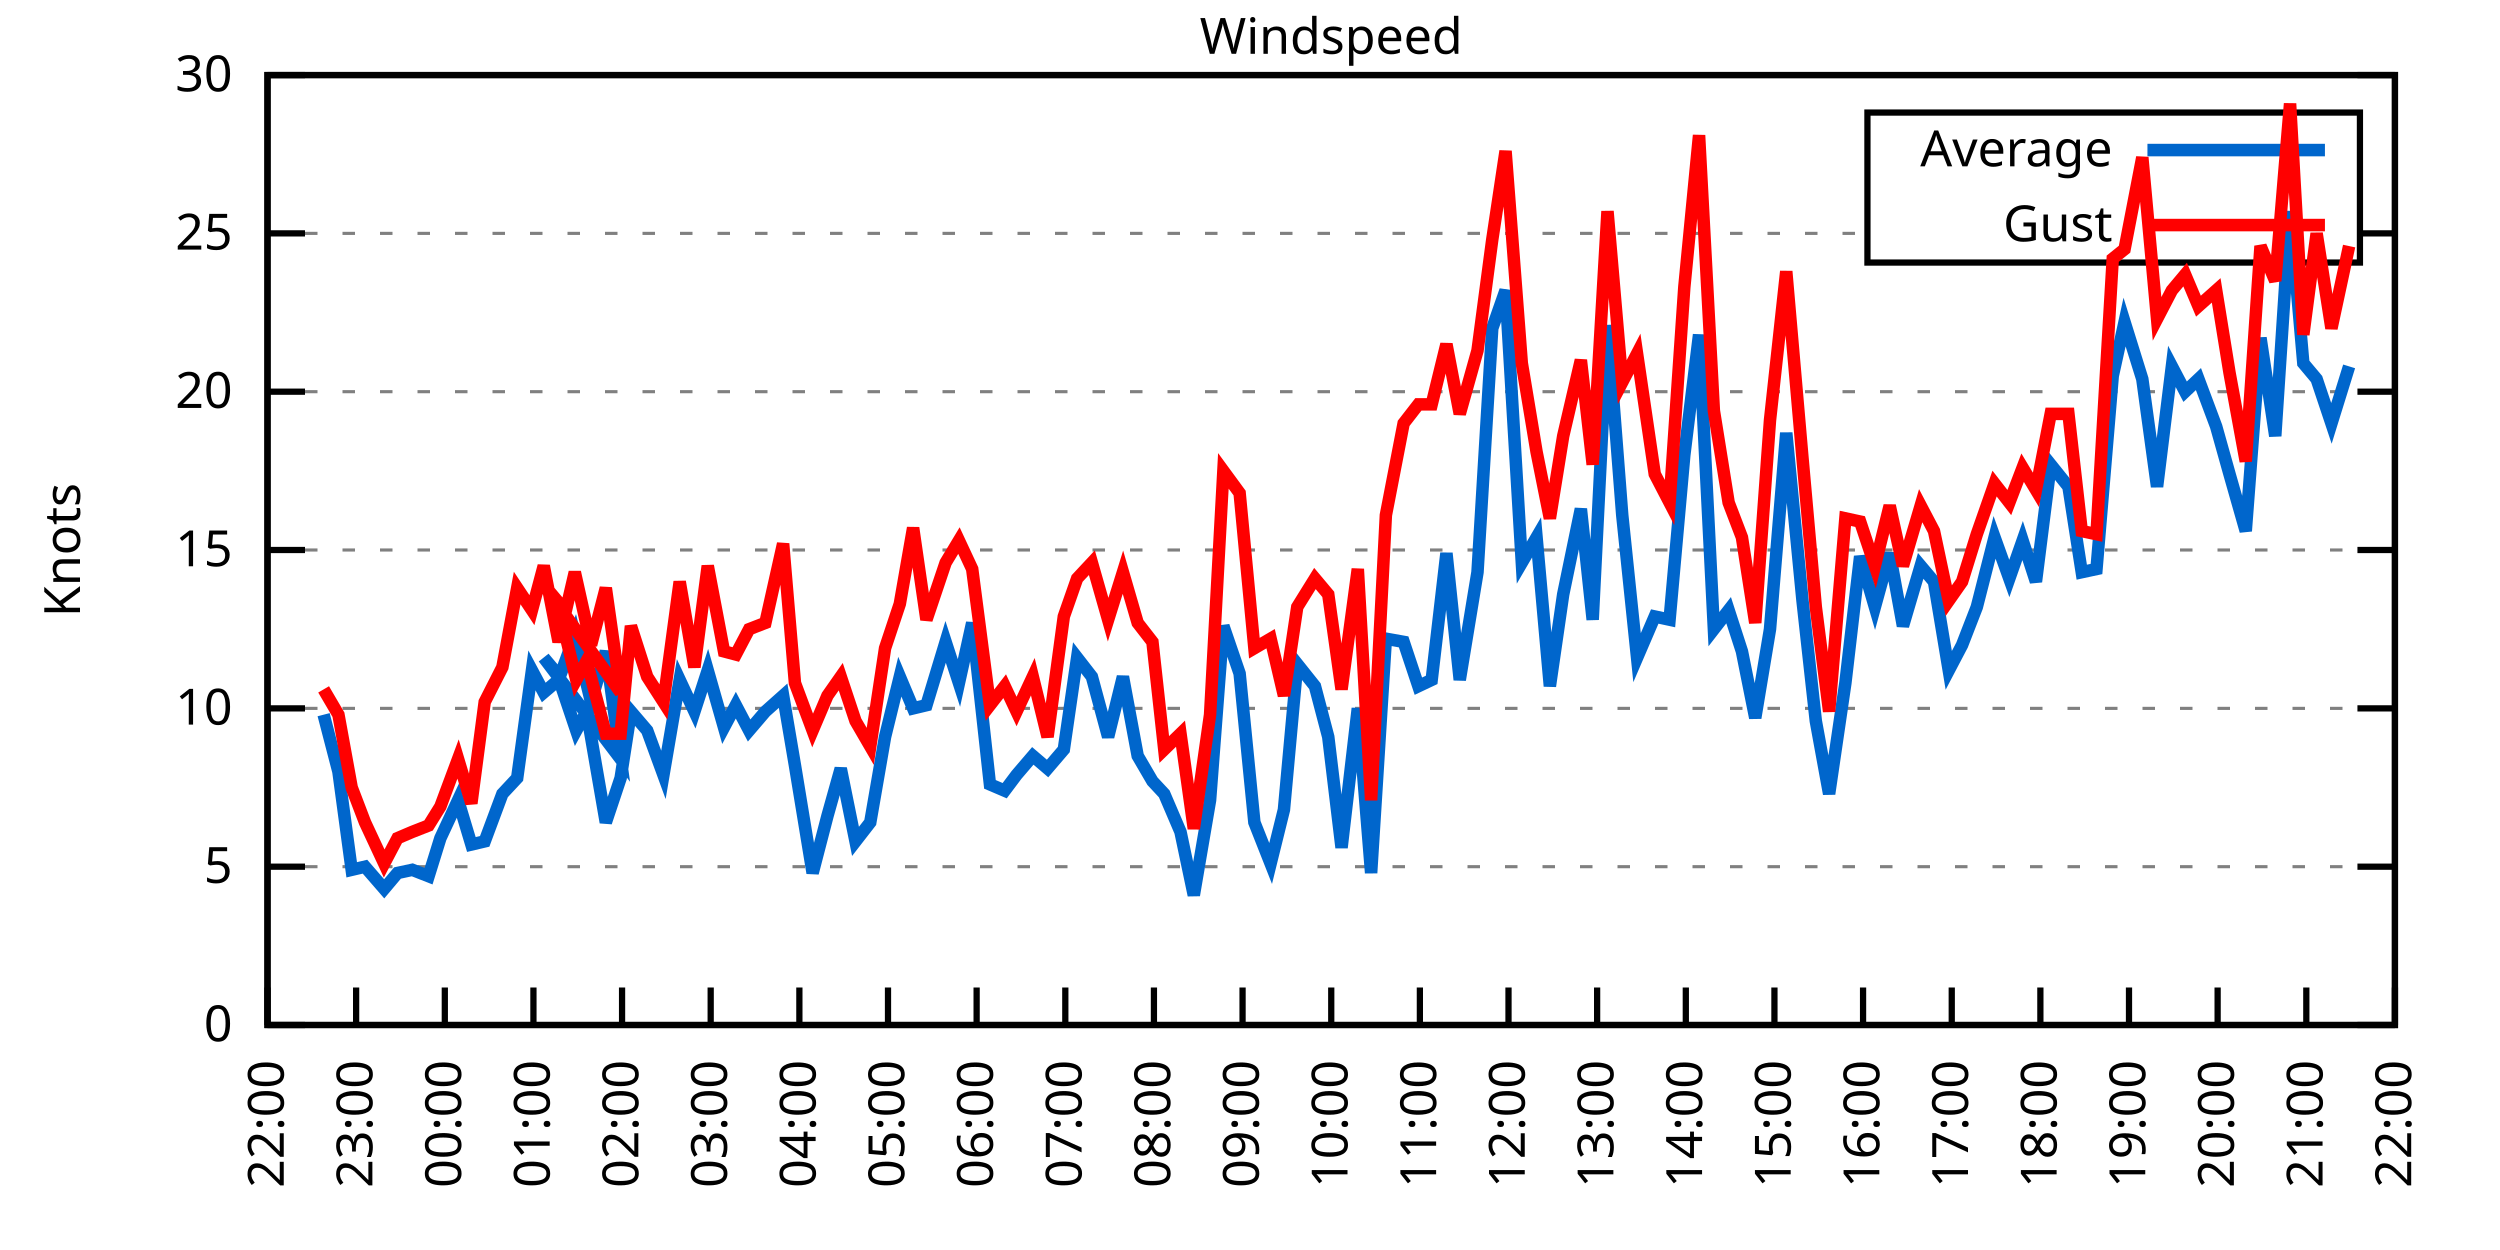
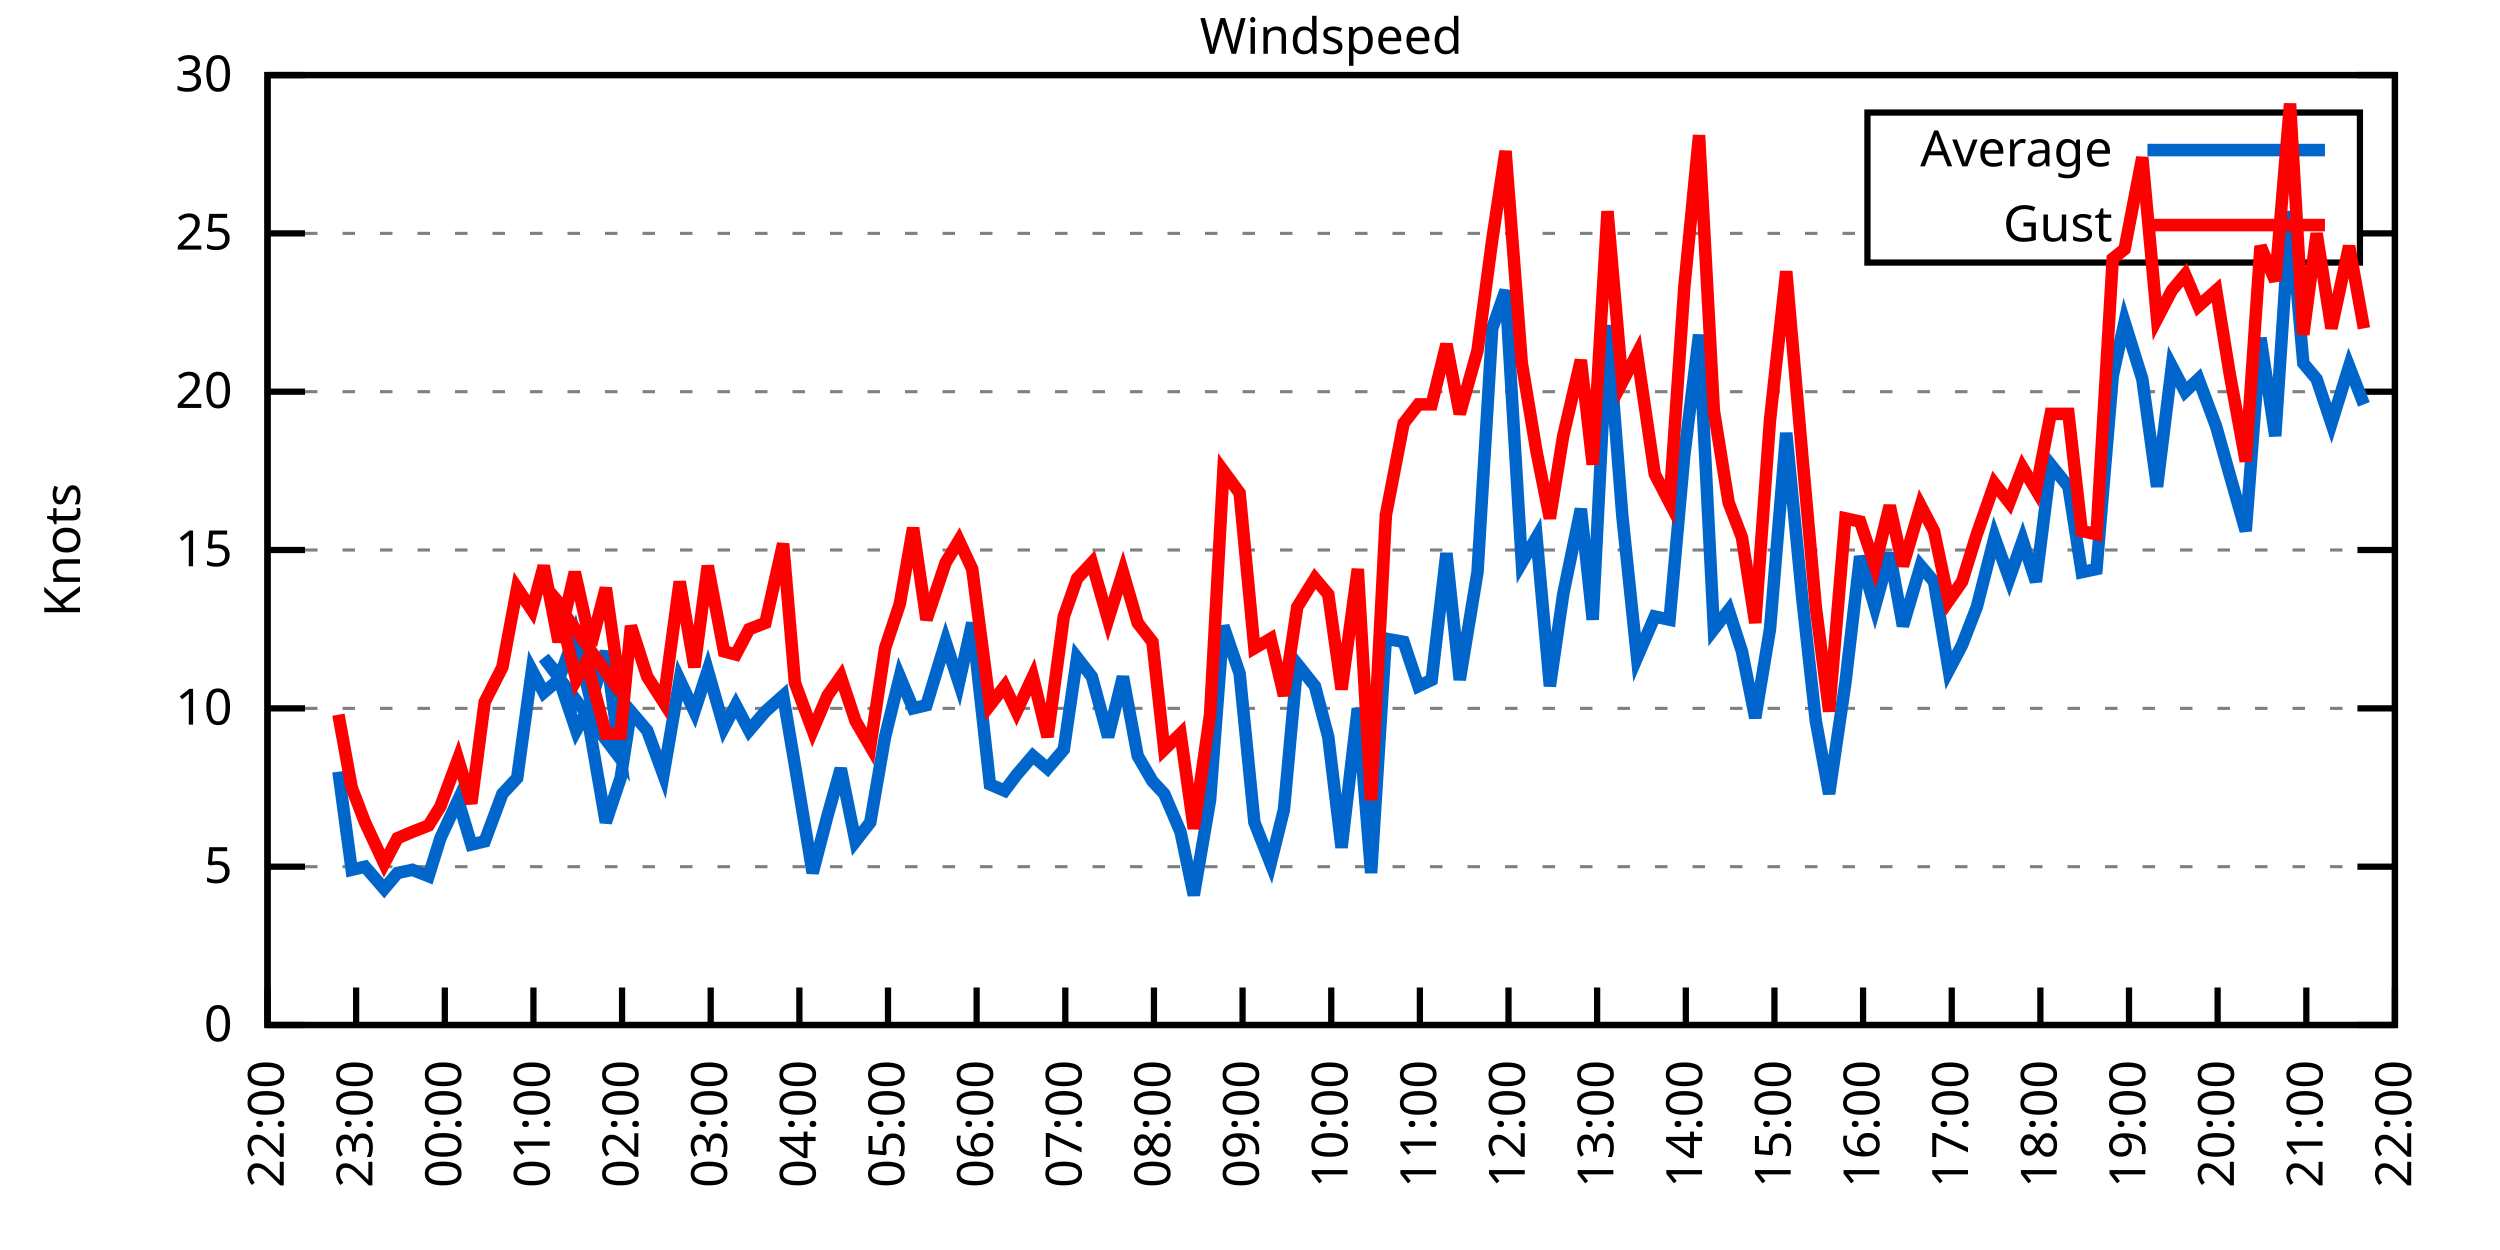
<svg xmlns="http://www.w3.org/2000/svg" xmlns:xlink="http://www.w3.org/1999/xlink" width="400" height="200" viewBox="0 0 400 200">
  <g id="gnuplot_canvas">
    <rect x="0" y="0" width="400" height="200" fill="none" />
    <defs>
      <circle id="gpDot" r="0.5" stroke-width="0.5" stroke="currentColor" />
      <path id="gpPt0" stroke-width="0.333" stroke="currentColor" d="M-1,0 h2 M0,-1 v2" />
      <path id="gpPt1" stroke-width="0.333" stroke="currentColor" d="M-1,-1 L1,1 M1,-1 L-1,1" />
      <path id="gpPt2" stroke-width="0.333" stroke="currentColor" d="M-1,0 L1,0 M0,-1 L0,1 M-1,-1 L1,1 M-1,1 L1,-1" />
      <rect id="gpPt3" stroke-width="0.333" stroke="currentColor" x="-1" y="-1" width="2" height="2" />
      <rect id="gpPt4" stroke-width="0.333" stroke="currentColor" fill="currentColor" x="-1" y="-1" width="2" height="2" />
      <circle id="gpPt5" stroke-width="0.333" stroke="currentColor" cx="0" cy="0" r="1" />
      <use xlink:href="#gpPt5" id="gpPt6" fill="currentColor" stroke="none" />
      <path id="gpPt7" stroke-width="0.333" stroke="currentColor" d="M0,-1.33 L-1.33,0.67 L1.33,0.67 z" />
      <use xlink:href="#gpPt7" id="gpPt8" fill="currentColor" stroke="none" />
      <use xlink:href="#gpPt7" id="gpPt9" stroke="currentColor" transform="rotate(180)" />
      <use xlink:href="#gpPt9" id="gpPt10" fill="currentColor" stroke="none" />
      <use xlink:href="#gpPt3" id="gpPt11" stroke="currentColor" transform="rotate(45)" />
      <use xlink:href="#gpPt11" id="gpPt12" fill="currentColor" stroke="none" />
      <path id="gpPt13" stroke-width="0.333" stroke="currentColor" d="M0,1.330 L1.265,0.411 L0.782,-1.067 L-0.782,-1.076 L-1.265,0.411 z" />
      <use xlink:href="#gpPt13" id="gpPt14" fill="currentColor" stroke="none" />
      <filter id="textbox" filterUnits="objectBoundingBox" x="0" y="0" height="1" width="1">
        <feFlood flood-color="white" flood-opacity="1" result="bgnd" />
        <feComposite in="SourceGraphic" in2="bgnd" operator="atop" />
      </filter>
      <filter id="greybox" filterUnits="objectBoundingBox" x="0" y="0" height="1" width="1">
        <feFlood flood-color="lightgrey" flood-opacity="1" result="grey" />
        <feComposite in="SourceGraphic" in2="grey" operator="atop" />
      </filter>
    </defs>
    <g fill="none" color="white" stroke="currentColor" stroke-width="1.00" stroke-linecap="butt" stroke-linejoin="miter">
</g>
    <g fill="none" color="black" stroke="currentColor" stroke-width="1.00" stroke-linecap="butt" stroke-linejoin="miter">
      <g stroke="none" shape-rendering="crispEdges">
        <polygon fill="rgb(255, 255, 255)" points="42.80,164.00 383.18,164.00 383.18,12.02 42.80,12.02 " />
      </g>
    </g>
    <g fill="none" color="black" stroke="currentColor" stroke-width="1.00" stroke-linecap="butt" stroke-linejoin="miter">
</g>
    <g fill="none" color="black" stroke="black" stroke-width="0.50" stroke-linecap="butt" stroke-linejoin="miter">
</g>
    <g fill="none" color="gray" stroke="currentColor" stroke-width="0.50" stroke-linecap="butt" stroke-linejoin="miter">
      <path stroke="gray" stroke-dasharray="2,4" class="gridline" d="M42.80,164.00 L383.19,164.00  " />
    </g>
    <g fill="none" color="gray" stroke="gray" stroke-width="1.00" stroke-linecap="butt" stroke-linejoin="miter">
</g>
    <g fill="none" color="black" stroke="currentColor" stroke-width="1.00" stroke-linecap="butt" stroke-linejoin="miter">
      <path stroke="black" d="M42.80,164.00 L48.80,164.00 M383.19,164.00 L377.19,164.00  " />
      <g transform="translate(37.20,166.60)" stroke="none" fill="black" font-family="Sans" font-size="8.00" text-anchor="end">
        <text>
          <tspan font-family="Sans"> 0</tspan>
        </text>
      </g>
    </g>
    <g fill="none" color="black" stroke="currentColor" stroke-width="1.00" stroke-linecap="butt" stroke-linejoin="miter">
</g>
    <g fill="none" color="black" stroke="black" stroke-width="0.50" stroke-linecap="butt" stroke-linejoin="miter">
</g>
    <g fill="none" color="gray" stroke="currentColor" stroke-width="0.50" stroke-linecap="butt" stroke-linejoin="miter">
      <path stroke="gray" stroke-dasharray="2,4" class="gridline" d="M42.80,138.67 L383.19,138.67  " />
    </g>
    <g fill="none" color="gray" stroke="gray" stroke-width="1.00" stroke-linecap="butt" stroke-linejoin="miter">
</g>
    <g fill="none" color="black" stroke="currentColor" stroke-width="1.00" stroke-linecap="butt" stroke-linejoin="miter">
      <path stroke="black" d="M42.80,138.67 L48.80,138.67 M383.19,138.67 L377.19,138.67  " />
      <g transform="translate(37.20,141.27)" stroke="none" fill="black" font-family="Sans" font-size="8.00" text-anchor="end">
        <text>
          <tspan font-family="Sans"> 5</tspan>
        </text>
      </g>
    </g>
    <g fill="none" color="black" stroke="currentColor" stroke-width="1.00" stroke-linecap="butt" stroke-linejoin="miter">
</g>
    <g fill="none" color="black" stroke="black" stroke-width="0.50" stroke-linecap="butt" stroke-linejoin="miter">
</g>
    <g fill="none" color="gray" stroke="currentColor" stroke-width="0.50" stroke-linecap="butt" stroke-linejoin="miter">
      <path stroke="gray" stroke-dasharray="2,4" class="gridline" d="M42.80,113.34 L383.19,113.34  " />
    </g>
    <g fill="none" color="gray" stroke="gray" stroke-width="1.00" stroke-linecap="butt" stroke-linejoin="miter">
</g>
    <g fill="none" color="black" stroke="currentColor" stroke-width="1.00" stroke-linecap="butt" stroke-linejoin="miter">
      <path stroke="black" d="M42.80,113.34 L48.80,113.34 M383.19,113.34 L377.19,113.34  " />
      <g transform="translate(37.20,115.94)" stroke="none" fill="black" font-family="Sans" font-size="8.00" text-anchor="end">
        <text>
          <tspan font-family="Sans"> 10</tspan>
        </text>
      </g>
    </g>
    <g fill="none" color="black" stroke="currentColor" stroke-width="1.00" stroke-linecap="butt" stroke-linejoin="miter">
</g>
    <g fill="none" color="black" stroke="black" stroke-width="0.50" stroke-linecap="butt" stroke-linejoin="miter">
</g>
    <g fill="none" color="gray" stroke="currentColor" stroke-width="0.50" stroke-linecap="butt" stroke-linejoin="miter">
      <path stroke="gray" stroke-dasharray="2,4" class="gridline" d="M42.80,88.00 L383.19,88.00  " />
    </g>
    <g fill="none" color="gray" stroke="gray" stroke-width="1.00" stroke-linecap="butt" stroke-linejoin="miter">
</g>
    <g fill="none" color="black" stroke="currentColor" stroke-width="1.00" stroke-linecap="butt" stroke-linejoin="miter">
      <path stroke="black" d="M42.80,88.00 L48.80,88.00 M383.19,88.00 L377.19,88.00  " />
      <g transform="translate(37.20,90.60)" stroke="none" fill="black" font-family="Sans" font-size="8.00" text-anchor="end">
        <text>
          <tspan font-family="Sans"> 15</tspan>
        </text>
      </g>
    </g>
    <g fill="none" color="black" stroke="currentColor" stroke-width="1.00" stroke-linecap="butt" stroke-linejoin="miter">
</g>
    <g fill="none" color="black" stroke="black" stroke-width="0.50" stroke-linecap="butt" stroke-linejoin="miter">
</g>
    <g fill="none" color="gray" stroke="currentColor" stroke-width="0.50" stroke-linecap="butt" stroke-linejoin="miter">
      <path stroke="gray" stroke-dasharray="2,4" class="gridline" d="M42.80,62.67 L383.19,62.67  " />
    </g>
    <g fill="none" color="gray" stroke="gray" stroke-width="1.00" stroke-linecap="butt" stroke-linejoin="miter">
</g>
    <g fill="none" color="black" stroke="currentColor" stroke-width="1.00" stroke-linecap="butt" stroke-linejoin="miter">
      <path stroke="black" d="M42.80,62.67 L48.80,62.67 M383.19,62.67 L377.19,62.67  " />
      <g transform="translate(37.20,65.27)" stroke="none" fill="black" font-family="Sans" font-size="8.00" text-anchor="end">
        <text>
          <tspan font-family="Sans"> 20</tspan>
        </text>
      </g>
    </g>
    <g fill="none" color="black" stroke="currentColor" stroke-width="1.00" stroke-linecap="butt" stroke-linejoin="miter">
</g>
    <g fill="none" color="black" stroke="black" stroke-width="0.50" stroke-linecap="butt" stroke-linejoin="miter">
</g>
    <g fill="none" color="gray" stroke="currentColor" stroke-width="0.50" stroke-linecap="butt" stroke-linejoin="miter">
      <path stroke="gray" stroke-dasharray="2,4" class="gridline" d="M42.80,37.34 L298.79,37.34 M377.59,37.34 L383.19,37.34  " />
    </g>
    <g fill="none" color="gray" stroke="gray" stroke-width="1.00" stroke-linecap="butt" stroke-linejoin="miter">
</g>
    <g fill="none" color="black" stroke="currentColor" stroke-width="1.00" stroke-linecap="butt" stroke-linejoin="miter">
      <path stroke="black" d="M42.80,37.34 L48.80,37.34 M383.19,37.34 L377.19,37.34  " />
      <g transform="translate(37.20,39.94)" stroke="none" fill="black" font-family="Sans" font-size="8.00" text-anchor="end">
        <text>
          <tspan font-family="Sans"> 25</tspan>
        </text>
      </g>
    </g>
    <g fill="none" color="black" stroke="currentColor" stroke-width="1.00" stroke-linecap="butt" stroke-linejoin="miter">
</g>
    <g fill="none" color="black" stroke="black" stroke-width="0.50" stroke-linecap="butt" stroke-linejoin="miter">
</g>
    <g fill="none" color="gray" stroke="currentColor" stroke-width="0.50" stroke-linecap="butt" stroke-linejoin="miter">
      <path stroke="gray" stroke-dasharray="2,4" class="gridline" d="M42.80,12.01 L383.19,12.01  " />
    </g>
    <g fill="none" color="gray" stroke="gray" stroke-width="1.00" stroke-linecap="butt" stroke-linejoin="miter">
</g>
    <g fill="none" color="black" stroke="currentColor" stroke-width="1.00" stroke-linecap="butt" stroke-linejoin="miter">
      <path stroke="black" d="M42.80,12.01 L48.80,12.01 M383.19,12.01 L377.19,12.01  " />
      <g transform="translate(37.20,14.61)" stroke="none" fill="black" font-family="Sans" font-size="8.00" text-anchor="end">
        <text>
          <tspan font-family="Sans"> 30</tspan>
        </text>
      </g>
    </g>
    <g fill="none" color="black" stroke="currentColor" stroke-width="1.00" stroke-linecap="butt" stroke-linejoin="miter">
      <path stroke="black" d="M42.80,164.00 L42.80,158.00  " />
      <g transform="translate(45.40,169.60) rotate(270.00)" stroke="none" fill="black" font-family="Sans" font-size="8.00" text-anchor="end">
        <text>
          <tspan font-family="Sans">22:00</tspan>
        </text>
      </g>
    </g>
    <g fill="none" color="black" stroke="currentColor" stroke-width="1.00" stroke-linecap="butt" stroke-linejoin="miter">
      <path stroke="black" d="M56.98,164.00 L56.98,158.00  " />
      <g transform="translate(59.58,169.60) rotate(270.00)" stroke="none" fill="black" font-family="Sans" font-size="8.00" text-anchor="end">
        <text>
          <tspan font-family="Sans">23:00</tspan>
        </text>
      </g>
    </g>
    <g fill="none" color="black" stroke="currentColor" stroke-width="1.00" stroke-linecap="butt" stroke-linejoin="miter">
      <path stroke="black" d="M71.17,164.00 L71.17,158.00  " />
      <g transform="translate(73.77,169.60) rotate(270.00)" stroke="none" fill="black" font-family="Sans" font-size="8.00" text-anchor="end">
        <text>
          <tspan font-family="Sans">00:00</tspan>
        </text>
      </g>
    </g>
    <g fill="none" color="black" stroke="currentColor" stroke-width="1.00" stroke-linecap="butt" stroke-linejoin="miter">
      <path stroke="black" d="M85.35,164.00 L85.35,158.00  " />
      <g transform="translate(87.95,169.60) rotate(270.00)" stroke="none" fill="black" font-family="Sans" font-size="8.00" text-anchor="end">
        <text>
          <tspan font-family="Sans">01:00</tspan>
        </text>
      </g>
    </g>
    <g fill="none" color="black" stroke="currentColor" stroke-width="1.00" stroke-linecap="butt" stroke-linejoin="miter">
      <path stroke="black" d="M99.53,164.00 L99.53,158.00  " />
      <g transform="translate(102.13,169.60) rotate(270.00)" stroke="none" fill="black" font-family="Sans" font-size="8.00" text-anchor="end">
        <text>
          <tspan font-family="Sans">02:00</tspan>
        </text>
      </g>
    </g>
    <g fill="none" color="black" stroke="currentColor" stroke-width="1.00" stroke-linecap="butt" stroke-linejoin="miter">
      <path stroke="black" d="M113.71,164.00 L113.71,158.00  " />
      <g transform="translate(116.31,169.60) rotate(270.00)" stroke="none" fill="black" font-family="Sans" font-size="8.00" text-anchor="end">
        <text>
          <tspan font-family="Sans">03:00</tspan>
        </text>
      </g>
    </g>
    <g fill="none" color="black" stroke="currentColor" stroke-width="1.00" stroke-linecap="butt" stroke-linejoin="miter">
      <path stroke="black" d="M127.90,164.00 L127.90,158.00  " />
      <g transform="translate(130.50,169.60) rotate(270.00)" stroke="none" fill="black" font-family="Sans" font-size="8.00" text-anchor="end">
        <text>
          <tspan font-family="Sans">04:00</tspan>
        </text>
      </g>
    </g>
    <g fill="none" color="black" stroke="currentColor" stroke-width="1.00" stroke-linecap="butt" stroke-linejoin="miter">
      <path stroke="black" d="M142.08,164.00 L142.08,158.00  " />
      <g transform="translate(144.68,169.60) rotate(270.00)" stroke="none" fill="black" font-family="Sans" font-size="8.00" text-anchor="end">
        <text>
          <tspan font-family="Sans">05:00</tspan>
        </text>
      </g>
    </g>
    <g fill="none" color="black" stroke="currentColor" stroke-width="1.00" stroke-linecap="butt" stroke-linejoin="miter">
      <path stroke="black" d="M156.26,164.00 L156.26,158.00  " />
      <g transform="translate(158.86,169.60) rotate(270.00)" stroke="none" fill="black" font-family="Sans" font-size="8.00" text-anchor="end">
        <text>
          <tspan font-family="Sans">06:00</tspan>
        </text>
      </g>
    </g>
    <g fill="none" color="black" stroke="currentColor" stroke-width="1.00" stroke-linecap="butt" stroke-linejoin="miter">
      <path stroke="black" d="M170.45,164.00 L170.45,158.00  " />
      <g transform="translate(173.05,169.60) rotate(270.00)" stroke="none" fill="black" font-family="Sans" font-size="8.00" text-anchor="end">
        <text>
          <tspan font-family="Sans">07:00</tspan>
        </text>
      </g>
    </g>
    <g fill="none" color="black" stroke="currentColor" stroke-width="1.00" stroke-linecap="butt" stroke-linejoin="miter">
      <path stroke="black" d="M184.63,164.00 L184.63,158.00  " />
      <g transform="translate(187.23,169.60) rotate(270.00)" stroke="none" fill="black" font-family="Sans" font-size="8.00" text-anchor="end">
        <text>
          <tspan font-family="Sans">08:00</tspan>
        </text>
      </g>
    </g>
    <g fill="none" color="black" stroke="currentColor" stroke-width="1.00" stroke-linecap="butt" stroke-linejoin="miter">
      <path stroke="black" d="M198.81,164.00 L198.81,158.00  " />
      <g transform="translate(201.41,169.60) rotate(270.00)" stroke="none" fill="black" font-family="Sans" font-size="8.00" text-anchor="end">
        <text>
          <tspan font-family="Sans">09:00</tspan>
        </text>
      </g>
    </g>
    <g fill="none" color="black" stroke="currentColor" stroke-width="1.00" stroke-linecap="butt" stroke-linejoin="miter">
      <path stroke="black" d="M213.00,164.00 L213.00,158.00  " />
      <g transform="translate(215.60,169.60) rotate(270.00)" stroke="none" fill="black" font-family="Sans" font-size="8.00" text-anchor="end">
        <text>
          <tspan font-family="Sans">10:00</tspan>
        </text>
      </g>
    </g>
    <g fill="none" color="black" stroke="currentColor" stroke-width="1.00" stroke-linecap="butt" stroke-linejoin="miter">
      <path stroke="black" d="M227.18,164.00 L227.18,158.00  " />
      <g transform="translate(229.78,169.60) rotate(270.00)" stroke="none" fill="black" font-family="Sans" font-size="8.00" text-anchor="end">
        <text>
          <tspan font-family="Sans">11:00</tspan>
        </text>
      </g>
    </g>
    <g fill="none" color="black" stroke="currentColor" stroke-width="1.00" stroke-linecap="butt" stroke-linejoin="miter">
      <path stroke="black" d="M241.36,164.00 L241.36,158.00  " />
      <g transform="translate(243.96,169.60) rotate(270.00)" stroke="none" fill="black" font-family="Sans" font-size="8.00" text-anchor="end">
        <text>
          <tspan font-family="Sans">12:00</tspan>
        </text>
      </g>
    </g>
    <g fill="none" color="black" stroke="currentColor" stroke-width="1.00" stroke-linecap="butt" stroke-linejoin="miter">
      <path stroke="black" d="M255.54,164.00 L255.54,158.00  " />
      <g transform="translate(258.14,169.60) rotate(270.00)" stroke="none" fill="black" font-family="Sans" font-size="8.00" text-anchor="end">
        <text>
          <tspan font-family="Sans">13:00</tspan>
        </text>
      </g>
    </g>
    <g fill="none" color="black" stroke="currentColor" stroke-width="1.00" stroke-linecap="butt" stroke-linejoin="miter">
      <path stroke="black" d="M269.73,164.00 L269.73,158.00  " />
      <g transform="translate(272.33,169.60) rotate(270.00)" stroke="none" fill="black" font-family="Sans" font-size="8.00" text-anchor="end">
        <text>
          <tspan font-family="Sans">14:00</tspan>
        </text>
      </g>
    </g>
    <g fill="none" color="black" stroke="currentColor" stroke-width="1.00" stroke-linecap="butt" stroke-linejoin="miter">
      <path stroke="black" d="M283.91,164.00 L283.91,158.00  " />
      <g transform="translate(286.51,169.60) rotate(270.00)" stroke="none" fill="black" font-family="Sans" font-size="8.00" text-anchor="end">
        <text>
          <tspan font-family="Sans">15:00</tspan>
        </text>
      </g>
    </g>
    <g fill="none" color="black" stroke="currentColor" stroke-width="1.00" stroke-linecap="butt" stroke-linejoin="miter">
      <path stroke="black" d="M298.09,164.00 L298.09,158.00  " />
      <g transform="translate(300.69,169.60) rotate(270.00)" stroke="none" fill="black" font-family="Sans" font-size="8.00" text-anchor="end">
        <text>
          <tspan font-family="Sans">16:00</tspan>
        </text>
      </g>
    </g>
    <g fill="none" color="black" stroke="currentColor" stroke-width="1.00" stroke-linecap="butt" stroke-linejoin="miter">
      <path stroke="black" d="M312.28,164.00 L312.28,158.00  " />
      <g transform="translate(314.88,169.60) rotate(270.00)" stroke="none" fill="black" font-family="Sans" font-size="8.00" text-anchor="end">
        <text>
          <tspan font-family="Sans">17:00</tspan>
        </text>
      </g>
    </g>
    <g fill="none" color="black" stroke="currentColor" stroke-width="1.00" stroke-linecap="butt" stroke-linejoin="miter">
      <path stroke="black" d="M326.46,164.00 L326.46,158.00  " />
      <g transform="translate(329.06,169.60) rotate(270.00)" stroke="none" fill="black" font-family="Sans" font-size="8.00" text-anchor="end">
        <text>
          <tspan font-family="Sans">18:00</tspan>
        </text>
      </g>
    </g>
    <g fill="none" color="black" stroke="currentColor" stroke-width="1.00" stroke-linecap="butt" stroke-linejoin="miter">
      <path stroke="black" d="M340.64,164.00 L340.64,158.00  " />
      <g transform="translate(343.24,169.60) rotate(270.00)" stroke="none" fill="black" font-family="Sans" font-size="8.00" text-anchor="end">
        <text>
          <tspan font-family="Sans">19:00</tspan>
        </text>
      </g>
    </g>
    <g fill="none" color="black" stroke="currentColor" stroke-width="1.00" stroke-linecap="butt" stroke-linejoin="miter">
      <path stroke="black" d="M354.82,164.00 L354.82,158.00  " />
      <g transform="translate(357.42,169.60) rotate(270.00)" stroke="none" fill="black" font-family="Sans" font-size="8.00" text-anchor="end">
        <text>
          <tspan font-family="Sans">20:00</tspan>
        </text>
      </g>
    </g>
    <g fill="none" color="black" stroke="currentColor" stroke-width="1.00" stroke-linecap="butt" stroke-linejoin="miter">
      <path stroke="black" d="M369.01,164.00 L369.01,158.00  " />
      <g transform="translate(371.61,169.60) rotate(270.00)" stroke="none" fill="black" font-family="Sans" font-size="8.00" text-anchor="end">
        <text>
          <tspan font-family="Sans">21:00</tspan>
        </text>
      </g>
    </g>
    <g fill="none" color="black" stroke="currentColor" stroke-width="1.00" stroke-linecap="butt" stroke-linejoin="miter">
      <path stroke="black" d="M383.19,164.00 L383.19,158.00  " />
      <g transform="translate(385.79,169.60) rotate(270.00)" stroke="none" fill="black" font-family="Sans" font-size="8.00" text-anchor="end">
        <text>
          <tspan font-family="Sans">22:00</tspan>
        </text>
      </g>
    </g>
    <g fill="none" color="black" stroke="currentColor" stroke-width="1.00" stroke-linecap="butt" stroke-linejoin="miter">
</g>
    <g fill="none" color="black" stroke="currentColor" stroke-width="1.00" stroke-linecap="butt" stroke-linejoin="miter">
      <path stroke="black" d="M42.80,12.01 L42.80,164.00 L383.19,164.00 L383.19,12.01 L42.80,12.01 Z  " />
    </g>
    <g fill="none" color="black" stroke="currentColor" stroke-width="1.00" stroke-linecap="butt" stroke-linejoin="miter">
</g>
    <g fill="none" color="black" stroke="currentColor" stroke-width="1.00" stroke-linecap="butt" stroke-linejoin="miter">
      <path stroke="black" d="M298.79,42.01 L298.79,18.01 L377.59,18.01 L377.59,42.01 L298.79,42.01 Z  " />
    </g>
    <g id="Windspeed_plot_1">
      <g fill="none" color="white" stroke="black" stroke-width="2.00" stroke-linecap="butt" stroke-linejoin="miter">
</g>
      <g fill="none" color="black" stroke="currentColor" stroke-width="2.00" stroke-linecap="butt" stroke-linejoin="miter">
        <g transform="translate(337.99,26.61)" stroke="none" fill="black" font-family="Sans" font-size="8.00" text-anchor="end">
          <text>
            <tspan font-family="Sans">Average</tspan>
          </text>
        </g>
      </g>
      <g fill="none" color="black" stroke="currentColor" stroke-width="2.00" stroke-linecap="butt" stroke-linejoin="miter">
-         <path stroke="rgb(  0, 102, 204)" d="M343.59,24.01 L371.99,24.01 M51.78,114.35 L54.15,123.47 L56.27,139.17 L58.40,138.67 L61.47,142.21 L63.60,139.68   L65.97,139.17 L68.57,140.19 L70.46,134.11 L73.29,128.03 L75.42,135.12 L77.55,134.62 L80.38,127.02 L82.75,124.48   L85.11,107.26 L87.00,110.80 L89.37,108.78 L91.97,101.68 L94.57,112.32 L96.93,104.22 L99.30,121.44 L87.00,105.23   L89.13,107.76 L92.20,116.88 L93.86,113.84 L96.93,131.58 L99.30,124.48 L100.95,113.84 L103.55,116.88 L106.15,123.98   L108.75,108.78 L111.11,113.84 L113.24,107.26 L115.84,116.38 L117.73,112.83 L119.86,116.88 L122.46,113.84 L125.30,111.31   L127.19,122.46 L130.02,139.68 L132.39,130.56 L134.52,122.96 L136.88,134.62 L139.24,131.58 L141.61,117.90 L143.97,108.27   L146.10,113.34 L148.23,112.83 L151.30,102.70 L153.43,109.28 L155.55,99.66 L158.39,125.50 L160.75,126.51 L162.65,123.98   L165.25,120.94 L167.61,122.96 L170.21,119.92 L172.34,105.23 L174.70,108.27 L177.30,117.90 L179.67,108.27 L182.03,120.94   L184.39,124.99 L186.28,127.02 L188.88,133.10 L191.01,143.23 L193.61,128.03 L195.74,100.16 L198.34,107.76 L200.70,131.58   L203.30,138.16 L205.43,129.55 L207.56,106.24 L210.39,109.79 L212.52,117.90 L214.65,135.63 L217.25,113.34 L219.38,139.68   L221.74,102.19 L224.58,102.70 L226.94,109.79 L229.07,108.78 L231.43,88.51 L233.56,108.78 L236.40,91.55 L238.76,52.54   L240.89,46.46 L243.49,90.03 L245.85,85.98 L247.98,109.79 L250.11,95.10 L252.94,81.42 L254.83,99.15 L257.20,52.03   L259.56,82.43 L261.93,105.23 L264.76,98.64 L267.13,99.15 L269.49,72.81 L271.85,53.55 L274.22,100.67 L276.58,97.63   L278.71,104.22 L280.84,114.86 L283.20,100.67 L285.80,69.26 L288.40,96.11 L290.53,115.36 L292.66,127.02 L295.26,109.28   L297.62,89.02 L299.98,97.12 L302.35,88.51 L304.47,100.16 L307.31,90.54 L309.44,93.07 L311.80,107.26 L313.93,103.20   L316.29,97.12 L319.13,85.98 L321.49,92.56 L323.62,86.49 L325.75,93.07 L328.11,74.33 L330.95,77.87 L333.08,91.55   L335.44,91.04 L338.04,60.14 L339.93,51.53 L342.77,60.65 L345.13,77.87 L347.50,58.62 L349.62,62.67 L351.75,60.65   L354.59,68.25 L356.72,75.85 L359.32,84.97 L361.68,54.06 L364.04,69.77 L366.41,33.80 L368.53,58.11 L370.66,60.65   L373.03,67.74 L375.86,58.62  " />
+         <path stroke="rgb(  0, 102, 204)" d="M343.59,24.01 L371.99,24.01 M54.15,123.47 L56.27,139.17 L58.40,138.67 L61.47,142.21 L63.60,139.68 L65.97,139.17   L68.57,140.19 L70.46,134.11 L73.29,128.03 L75.42,135.12 L77.55,134.62 L80.38,127.02 L82.75,124.48 L85.11,107.26   L87.00,110.80 L89.37,108.78 L91.97,101.68 L94.57,112.32 L96.93,104.22 L99.30,121.44 L87.00,105.23 L89.13,107.76   L92.20,116.88 L93.86,113.84 L96.93,131.58 L99.30,124.48 L100.95,113.84 L103.55,116.88 L106.15,123.98 L108.75,108.78   L111.11,113.84 L113.24,107.26 L115.84,116.38 L117.73,112.83 L119.86,116.88 L122.46,113.84 L125.30,111.31 L127.19,122.46   L130.02,139.68 L132.39,130.56 L134.52,122.96 L136.88,134.62 L139.24,131.58 L141.61,117.90 L143.97,108.27 L146.10,113.34   L148.23,112.83 L151.30,102.70 L153.43,109.28 L155.55,99.66 L158.39,125.50 L160.75,126.51 L162.65,123.98 L165.25,120.94   L167.61,122.96 L170.21,119.92 L172.34,105.23 L174.70,108.27 L177.30,117.90 L179.67,108.27 L182.03,120.94 L184.39,124.99   L186.28,127.02 L188.88,133.10 L191.01,143.23 L193.61,128.03 L195.74,100.16 L198.34,107.76 L200.70,131.58 L203.30,138.16   L205.43,129.55 L207.56,106.24 L210.39,109.79 L212.52,117.90 L214.65,135.63 L217.25,113.34 L219.38,139.68 L221.74,102.19   L224.58,102.70 L226.94,109.79 L229.07,108.78 L231.43,88.51 L233.56,108.78 L236.40,91.55 L238.76,52.54 L240.89,46.46   L243.49,90.03 L245.85,85.98 L247.98,109.79 L250.11,95.10 L252.94,81.42 L254.83,99.15 L257.20,52.03 L259.56,82.43   L261.93,105.23 L264.76,98.64 L267.13,99.15 L269.49,72.81 L271.85,53.55 L274.22,100.67 L276.58,97.63 L278.71,104.22   L280.84,114.86 L283.20,100.67 L285.80,69.26 L288.40,96.11 L290.53,115.36 L292.66,127.02 L295.26,109.28 L297.62,89.02   L299.98,97.12 L302.35,88.51 L304.47,100.16 L307.31,90.54 L309.44,93.07 L311.80,107.26 L313.93,103.20 L316.29,97.12   L319.13,85.98 L321.49,92.56 L323.62,86.49 L325.75,93.07 L328.11,74.33 L330.95,77.87 L333.08,91.55 L335.44,91.04   L338.04,60.14 L339.93,51.53 L342.77,60.65 L345.13,77.87 L347.50,58.62 L349.62,62.67 L351.75,60.65 L354.59,68.25   L356.72,75.85 L359.32,84.97 L361.68,54.06 L364.04,69.77 L366.41,33.80 L368.53,58.11 L370.66,60.65 L373.03,67.74   L375.86,58.62 L378.23,64.70  " />
      </g>
    </g>
    <g id="Windspeed_plot_2">
      <g fill="none" color="black" stroke="currentColor" stroke-width="2.00" stroke-linecap="butt" stroke-linejoin="miter">
        <g transform="translate(337.99,38.61)" stroke="none" fill="black" font-family="Sans" font-size="8.00" text-anchor="end">
          <text>
            <tspan font-family="Sans">Gust</tspan>
          </text>
        </g>
      </g>
      <g fill="none" color="black" stroke="currentColor" stroke-width="2.00" stroke-linecap="butt" stroke-linejoin="miter">
-         <path stroke="rgb(255,   0,   0)" d="M343.59,36.01 L371.99,36.01 M51.78,110.30 L54.15,114.35 L56.27,126.00 L58.40,131.58 L61.47,138.16 L63.60,134.11   L65.97,133.10 L68.57,132.08 L70.46,129.04 L73.29,121.44 L75.42,128.54 L77.55,112.32 L80.38,106.75 L82.75,94.08   L85.11,97.63 L87.00,90.54 L89.37,102.70 L91.97,91.55 L94.57,103.20 L96.93,94.08 L99.30,110.80 L87.00,93.58   L89.13,96.11 L92.20,108.78 L93.86,105.74 L96.93,117.39 L99.30,117.39 L100.95,100.16 L103.55,108.27 L106.15,112.32   L108.75,93.07 L111.11,106.75 L113.24,90.54 L115.84,104.22 L117.73,104.72 L119.86,100.67 L122.46,99.66 L125.30,86.99   L127.19,109.28 L130.02,116.88 L132.39,111.31 L134.52,108.27 L136.88,115.36 L139.24,119.42 L141.61,103.71 L143.97,96.62   L146.10,84.46 L148.23,99.15 L151.30,90.03 L153.43,86.49 L155.55,91.04 L158.39,112.83 L160.75,109.79 L162.65,113.84   L165.25,108.27 L167.61,117.90 L170.21,98.64 L172.34,92.56 L174.70,90.03 L177.30,99.15 L179.67,91.55 L182.03,99.66   L184.39,102.70 L186.28,119.92 L188.88,117.39 L191.01,132.59 L193.61,114.35 L195.74,75.34 L198.34,78.89 L200.70,103.71   L203.30,102.19 L205.43,111.31 L207.56,97.12 L210.39,92.56 L212.52,95.10 L214.65,110.30 L217.25,91.04 L219.38,128.03   L221.74,82.43 L224.58,67.74 L226.94,64.70 L229.07,64.70 L231.43,55.07 L233.56,66.22 L236.40,56.09 L238.76,38.35   L240.89,24.17 L243.49,58.11 L245.85,72.30 L247.98,82.94 L250.11,69.77 L252.94,57.61 L254.83,74.33 L257.20,33.80   L259.56,61.15 L261.93,56.59 L264.76,75.85 L267.13,80.41 L269.49,45.95 L271.85,21.64 L274.22,65.71 L276.58,80.41   L278.71,85.98 L280.84,99.66 L283.20,67.23 L285.80,43.42 L288.40,73.31 L290.53,97.12 L292.66,113.84 L295.26,82.94   L297.62,83.45 L299.98,90.54 L302.35,80.91 L304.47,90.54 L307.31,80.91 L309.44,84.97 L311.80,96.11 L313.93,93.07   L316.29,85.47 L319.13,77.37 L321.49,80.41 L323.62,74.83 L325.75,78.38 L328.11,66.22 L330.95,66.22 L333.08,84.97   L335.44,85.47 L338.04,41.39 L339.93,39.87 L342.77,25.18 L345.13,51.02 L347.50,46.46 L349.62,43.93 L351.75,48.99   L354.59,46.46 L356.72,59.63 L359.32,73.82 L361.68,39.37 L364.04,44.94 L366.41,16.57 L368.53,53.55 L370.66,37.34   L373.03,52.54 L375.86,39.37  " />
+         <path stroke="rgb(255,   0,   0)" d="M343.59,36.01 L371.99,36.01 M54.15,114.35 L56.27,126.00 L58.40,131.58 L61.47,138.16 L63.60,134.11 L65.97,133.10   L68.57,132.08 L70.46,129.04 L73.29,121.44 L75.42,128.54 L77.55,112.32 L80.38,106.75 L82.75,94.08 L85.11,97.63   L87.00,90.54 L89.37,102.70 L91.97,91.55 L94.57,103.20 L96.93,94.08 L99.30,110.80 L87.00,93.58 L89.13,96.11   L92.20,108.78 L93.86,105.74 L96.93,117.39 L99.30,117.39 L100.95,100.16 L103.55,108.27 L106.15,112.32 L108.75,93.07   L111.11,106.75 L113.24,90.54 L115.84,104.22 L117.73,104.72 L119.86,100.67 L122.46,99.66 L125.30,86.99 L127.19,109.28   L130.02,116.88 L132.39,111.31 L134.52,108.27 L136.88,115.36 L139.24,119.42 L141.61,103.71 L143.97,96.62 L146.10,84.46   L148.23,99.15 L151.30,90.03 L153.43,86.49 L155.55,91.04 L158.39,112.83 L160.75,109.79 L162.65,113.84 L165.25,108.27   L167.61,117.90 L170.21,98.64 L172.34,92.56 L174.70,90.03 L177.30,99.15 L179.67,91.55 L182.03,99.66 L184.39,102.70   L186.28,119.92 L188.88,117.39 L191.01,132.59 L193.61,114.35 L195.74,75.34 L198.34,78.89 L200.70,103.71 L203.30,102.19   L205.43,111.31 L207.56,97.12 L210.39,92.56 L212.52,95.10 L214.65,110.30 L217.25,91.04 L219.38,128.03 L221.74,82.43   L224.58,67.74 L226.94,64.70 L229.07,64.70 L231.43,55.07 L233.56,66.22 L236.40,56.09 L238.76,38.35 L240.89,24.17   L243.49,58.11 L245.85,72.30 L247.98,82.94 L250.11,69.77 L252.94,57.61 L254.83,74.33 L257.20,33.80 L259.56,61.15   L261.93,56.59 L264.76,75.85 L267.13,80.41 L269.49,45.95 L271.85,21.64 L274.22,65.71 L276.58,80.41 L278.71,85.98   L280.84,99.66 L283.20,67.23 L285.80,43.42 L288.40,73.31 L290.53,97.12 L292.66,113.84 L295.26,82.94 L297.62,83.45   L299.98,90.54 L302.35,80.91 L304.47,90.54 L307.31,80.91 L309.44,84.97 L311.80,96.11 L313.93,93.07 L316.29,85.47   L319.13,77.37 L321.49,80.41 L323.62,74.83 L325.75,78.38 L328.11,66.22 L330.95,66.22 L333.08,84.97 L335.44,85.47   L338.04,41.39 L339.93,39.87 L342.77,25.18 L345.13,51.02 L347.50,46.46 L349.62,43.93 L351.75,48.99 L354.59,46.46   L356.72,59.63 L359.32,73.82 L361.68,39.37 L364.04,44.94 L366.41,16.57 L368.53,53.55 L370.66,37.34 L373.03,52.54   L375.86,39.37 L378.23,52.54  " />
      </g>
    </g>
    <g fill="none" color="black" stroke="currentColor" stroke-width="2.00" stroke-linecap="butt" stroke-linejoin="miter">
</g>
    <g fill="none" color="black" stroke="black" stroke-width="1.00" stroke-linecap="butt" stroke-linejoin="miter">
</g>
    <g fill="none" color="black" stroke="currentColor" stroke-width="1.00" stroke-linecap="butt" stroke-linejoin="miter">
      <path stroke="black" d="M42.80,12.01 L42.80,164.00 L383.19,164.00 L383.19,12.01 L42.80,12.01 Z  " />
      <g transform="translate(12.80,88.01) rotate(270.00)" stroke="none" fill="black" font-family="Sans" font-size="8.00" text-anchor="middle">
        <text>
          <tspan font-family="Sans">Knots</tspan>
        </text>
      </g>
    </g>
    <g fill="none" color="black" stroke="currentColor" stroke-width="1.00" stroke-linecap="butt" stroke-linejoin="miter">
</g>
    <g fill="none" color="black" stroke="currentColor" stroke-width="1.00" stroke-linecap="butt" stroke-linejoin="miter">
      <g transform="translate(212.99,8.61)" stroke="none" fill="black" font-family="Sans" font-size="8.00" text-anchor="middle">
        <text>
          <tspan font-family="Sans">Windspeed</tspan>
        </text>
      </g>
    </g>
    <g fill="none" color="black" stroke="currentColor" stroke-width="1.00" stroke-linecap="butt" stroke-linejoin="miter">
</g>
  </g>
</svg>
